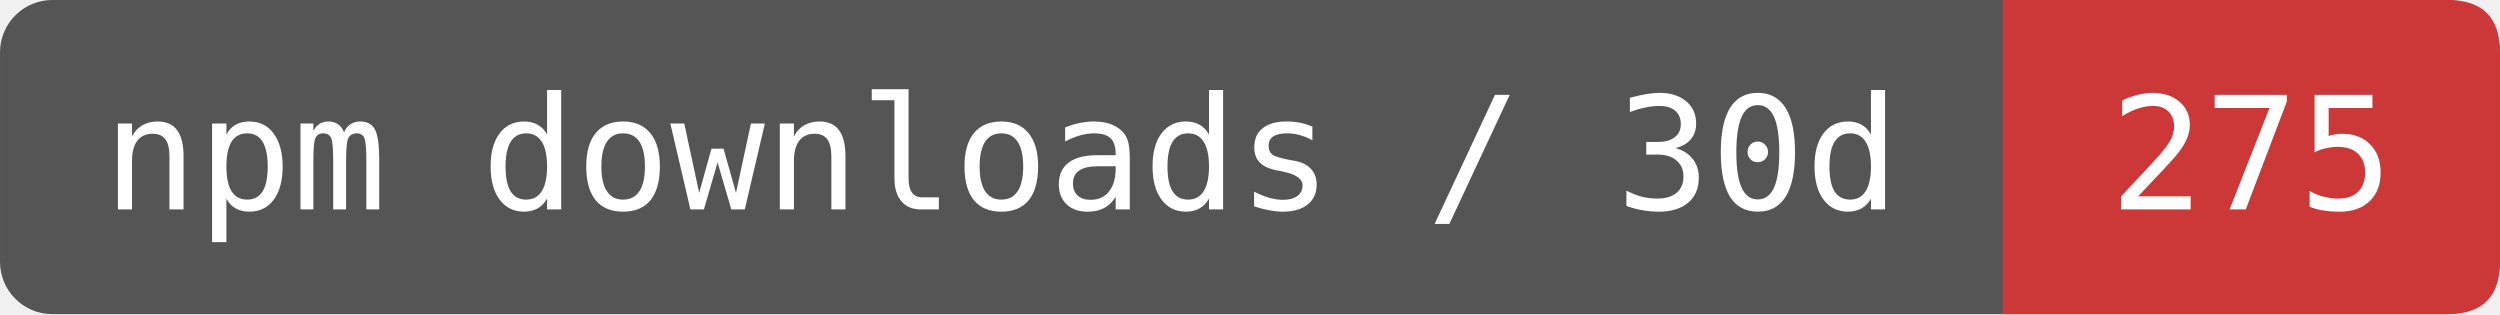
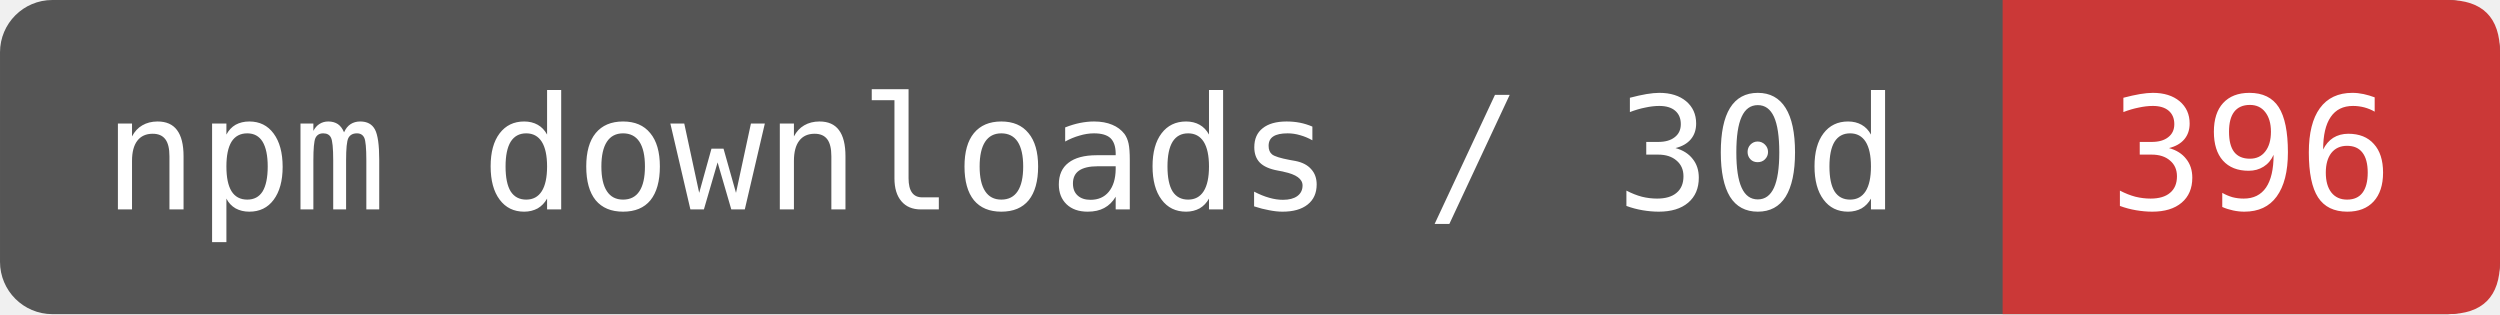
- <svg xmlns="http://www.w3.org/2000/svg" width="159.167" height="20" viewBox="0 0 191 24" role="img" aria-label="npm downloads / 30d: 275">
+ <svg xmlns="http://www.w3.org/2000/svg" width="159.167" height="20" viewBox="0 0 191 24" role="img" aria-label="npm downloads / 30d: 396">
  <rect width="191" height="24" rx="4" fill="#555" />
  <path d="M153 0H187Q191 0 191 4V20Q191 24 187 24H153Z" fill="#CB3837" />
  <g fill="#fff" font-family="DejaVu Sans Mono,monospace" font-size="12" text-anchor="middle">
    <text x="76.5" y="16">npm downloads / 30d</text>
-     <text x="172" y="16">275</text>
+     <text x="172" y="16">396</text>
  </g>
</svg>
